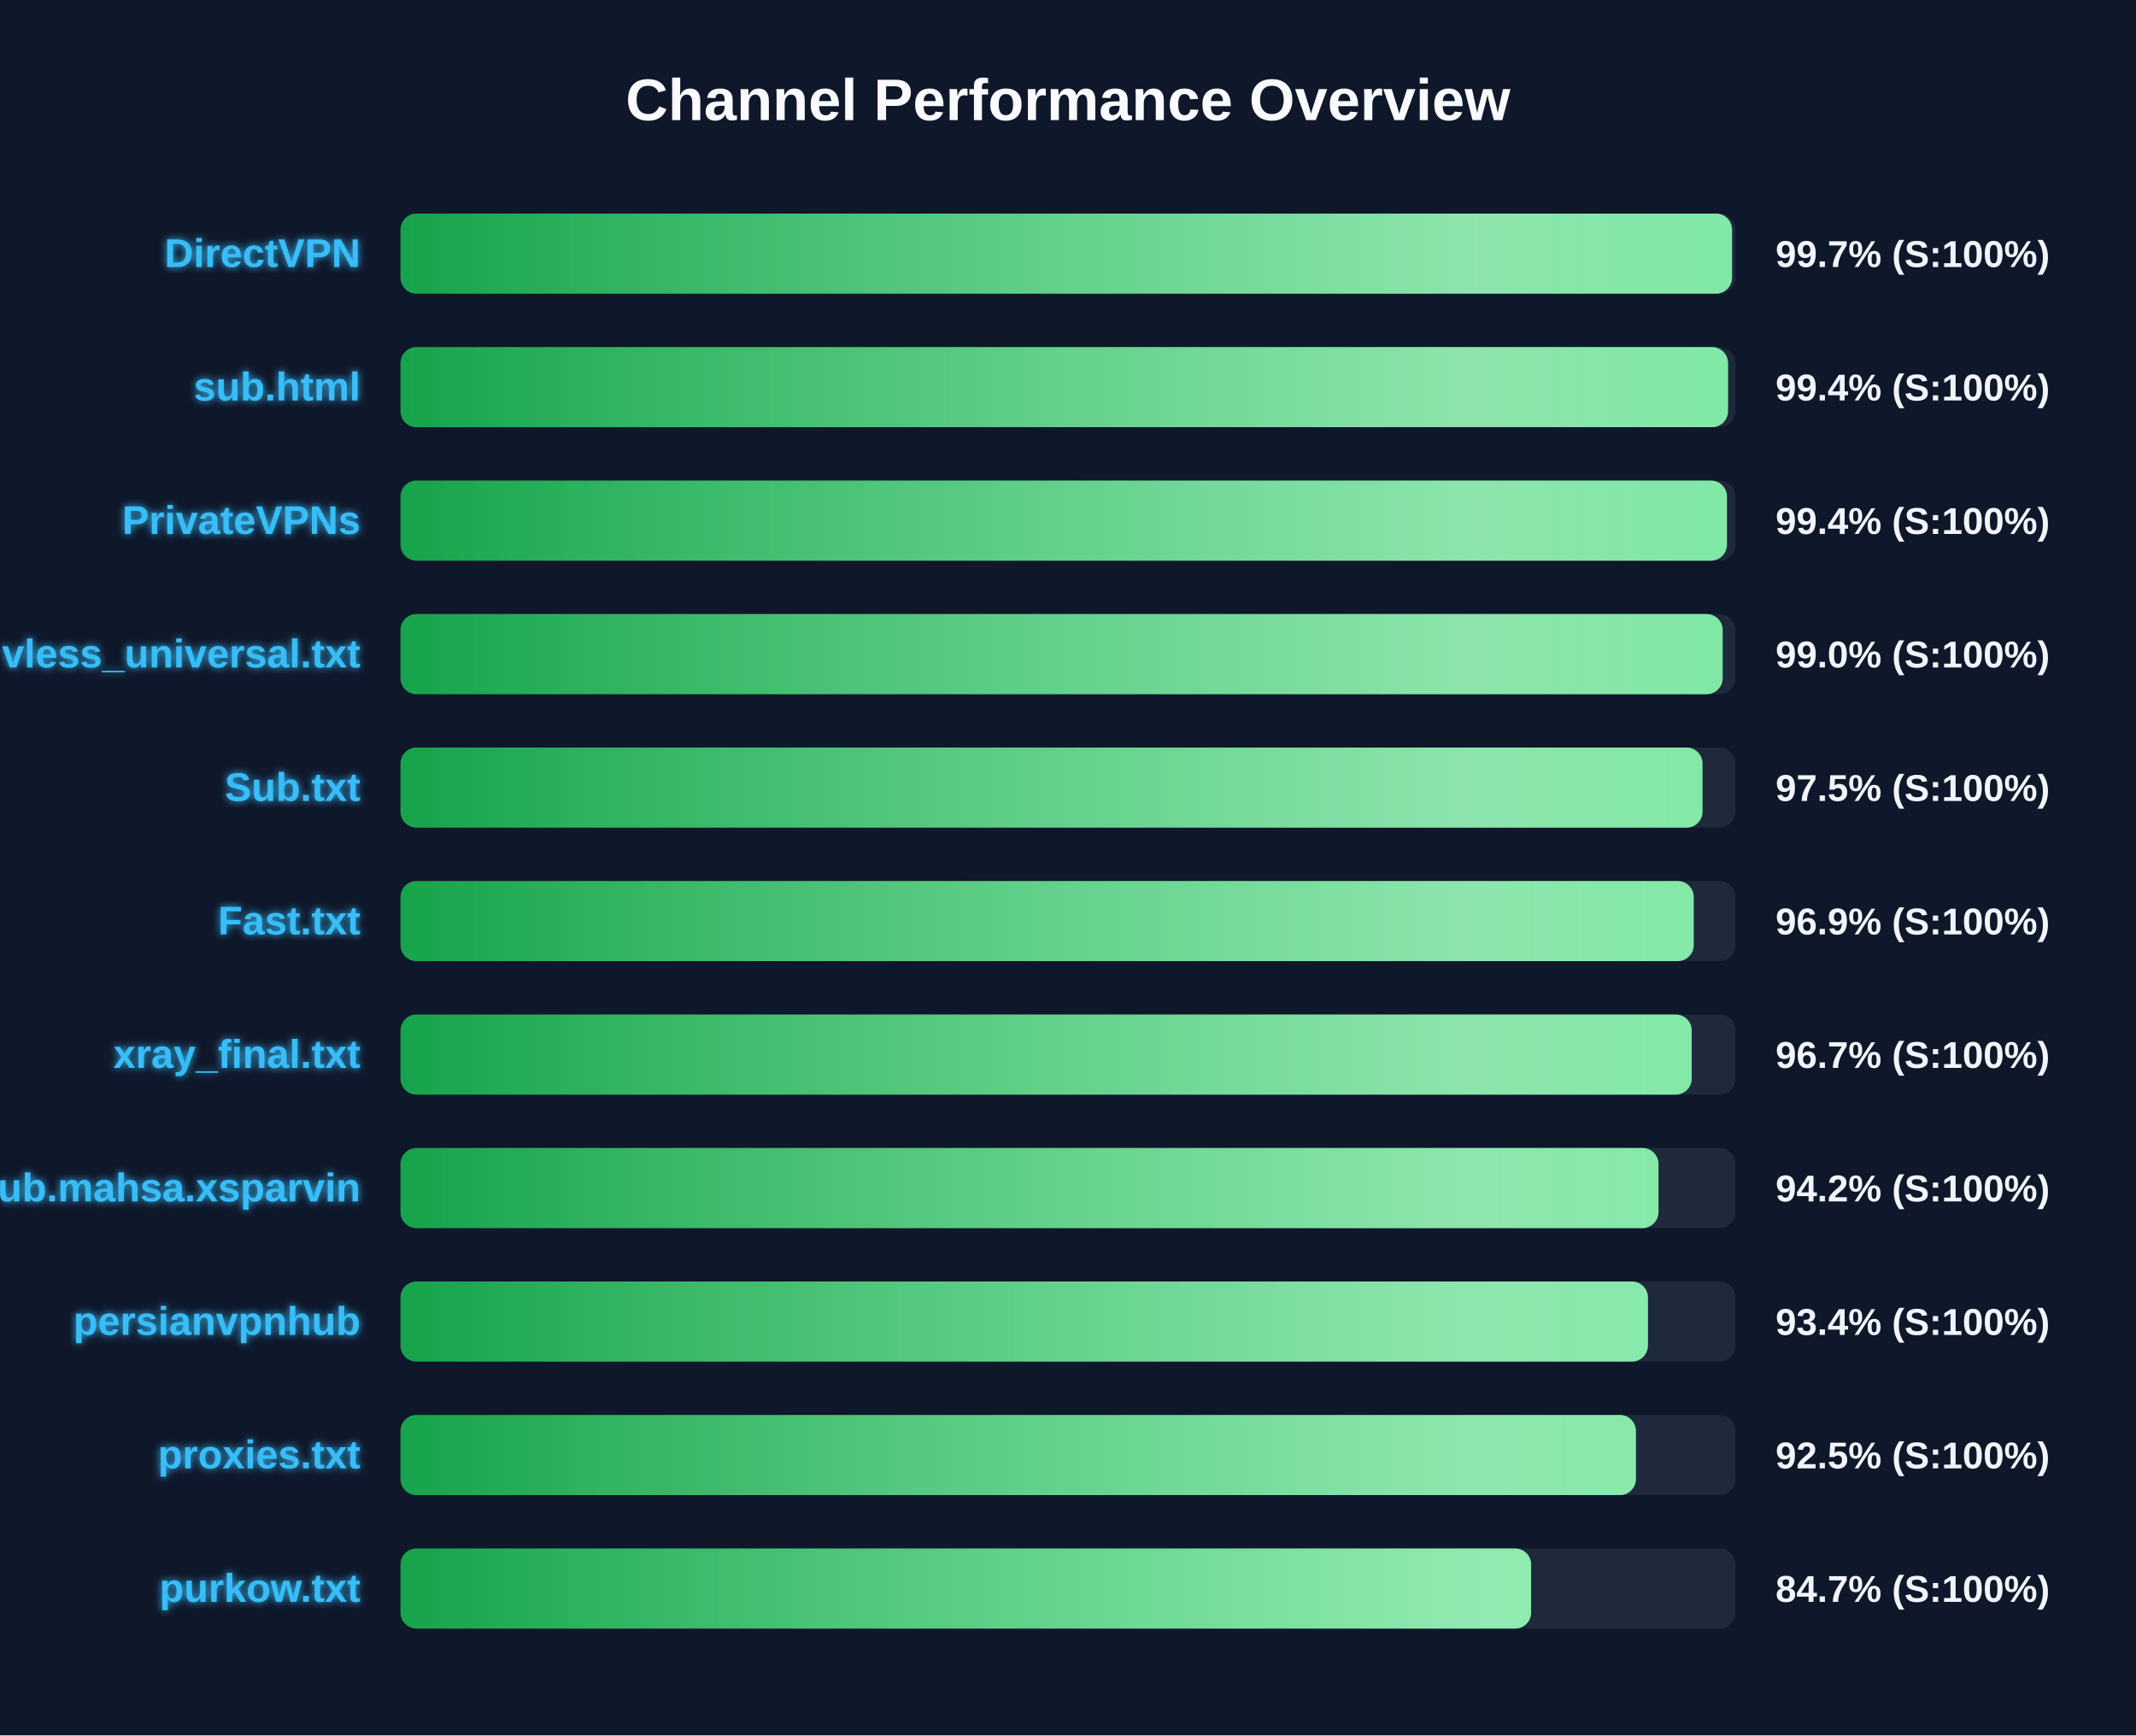
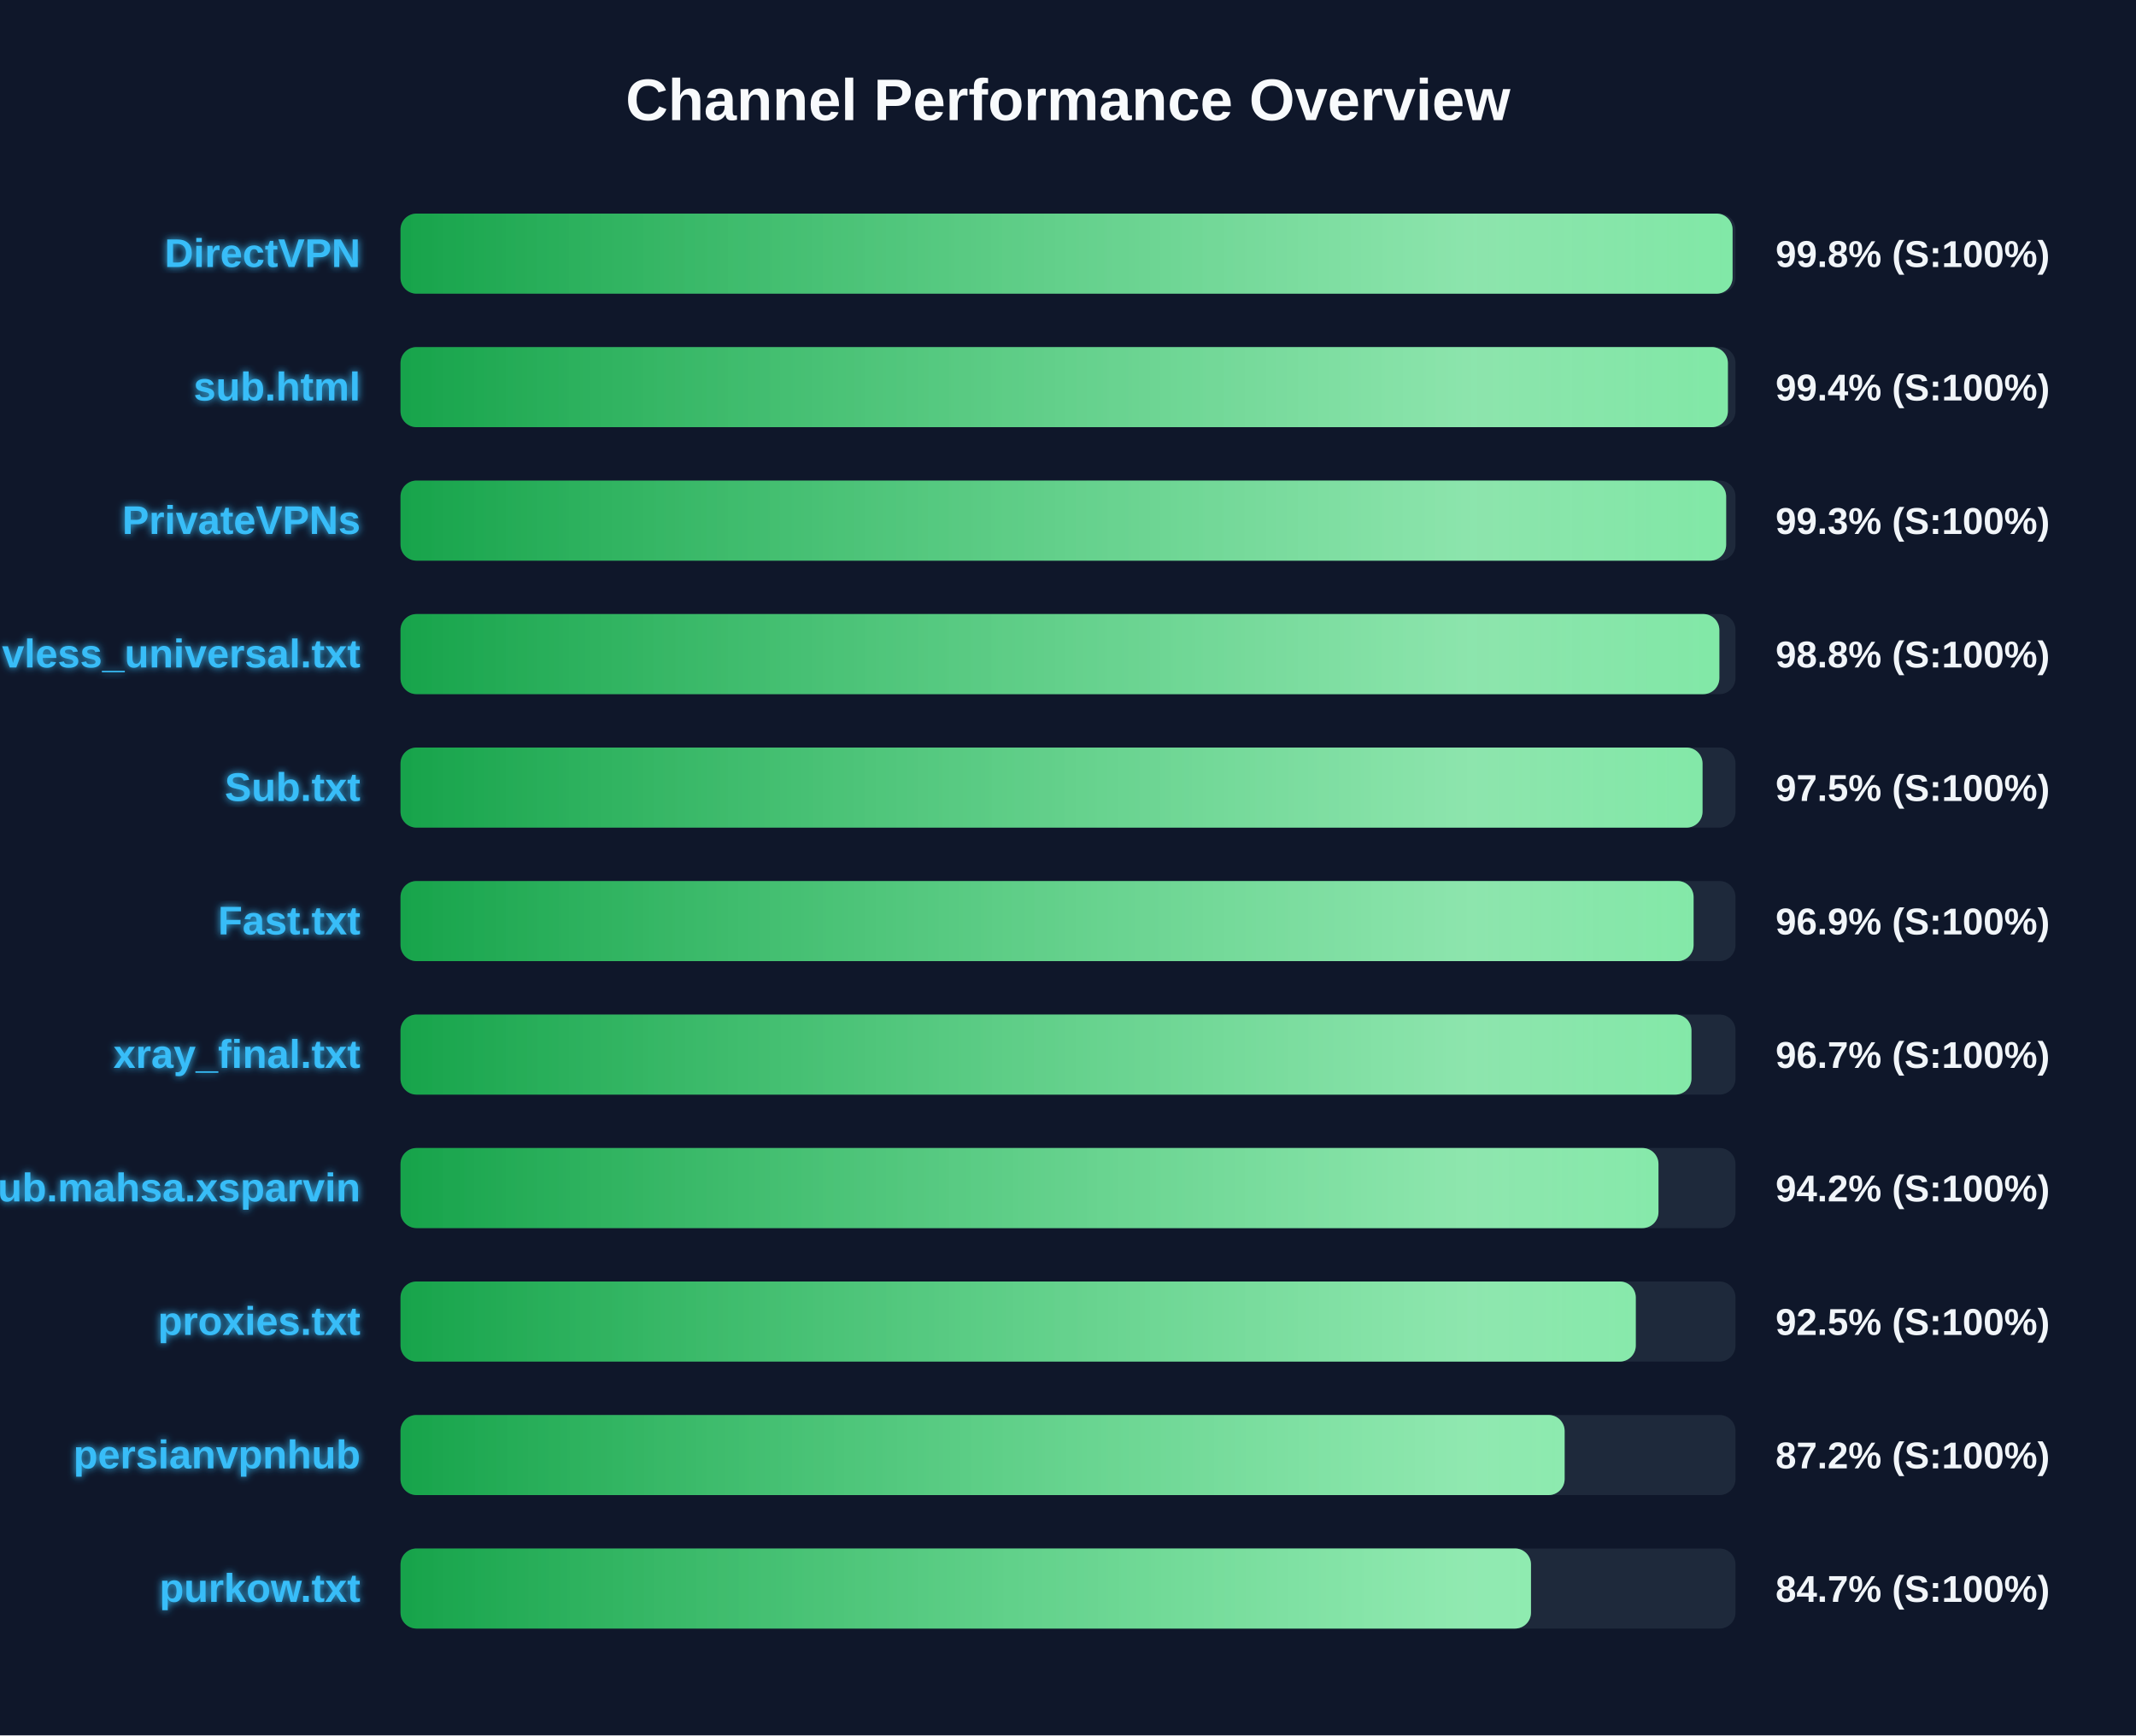
<svg xmlns="http://www.w3.org/2000/svg" width="800" height="650" version="1.1">
  <defs>
    <linearGradient id="grad-green" x1="0%" y1="0%" x2="100%" y2="0%">
      <stop offset="0%" stop-color="#16a34a" />
      <stop offset="100%" stop-color="#4ade80" />
    </linearGradient>
    <linearGradient id="grad-yellow" x1="0%" y1="0%" x2="100%" y2="0%">
      <stop offset="0%" stop-color="#ca8a04" />
      <stop offset="100%" stop-color="#fde047" />
    </linearGradient>
    <linearGradient id="grad-red" x1="0%" y1="0%" x2="100%" y2="0%">
      <stop offset="0%" stop-color="#dc2626" />
      <stop offset="100%" stop-color="#f87171" />
    </linearGradient>
    <linearGradient id="shimmer" x1="0%" y1="0%" x2="100%" y2="0%">
      <stop offset="0%" stop-color="rgba(255,255,255,0)" />
      <stop offset="50%" stop-color="rgba(255,255,255,0.4)" />
      <stop offset="100%" stop-color="rgba(255,255,255,0)" />
    </linearGradient>
    <filter id="glow" x="-20%" y="-20%" width="140%" height="140%">
      <feGaussianBlur stdDeviation="1.5" result="blur" />
      <feComposite in="SourceGraphic" in2="blur" operator="over" />
    </filter>
  </defs>
  <style>
        .bg-rect { fill: #0f172a; }
        .title { font: bold 22px 'Segoe UI', Arial, sans-serif; fill: #f8fafc; }
        .row { font: bold 15px 'Segoe UI', Arial, sans-serif; fill: #38bdf8; filter: url(#glow); }
        .score { font: bold 14px 'Segoe UI', Arial, sans-serif; fill: #f1f5f9; }
        @keyframes shimmer-anim {
            0% { transform: translateX(-100%); }
            100% { transform: translateX(200%); }
        }
        .shimmer-rect {
            animation: shimmer-anim 2.5s infinite linear;
        }
    </style>
  <rect width="100%" height="100%" class="bg-rect" />
  <text x="400" y="45" text-anchor="middle" class="title">Channel Performance Overview</text>
  <rect x="150" y="80" width="500" height="30" fill="#1e293b" rx="6" />
  <clipPath id="clip-0">
-     <rect x="150" y="80" width="498.7" height="30" rx="6" />
+     <rect x="150" y="80" width="498.9" height="30" rx="6" />
  </clipPath>
-   <rect x="150" y="80" width="498.7" height="30" fill="url(#grad-green)" rx="6" />
+   <rect x="150" y="80" width="498.9" height="30" fill="url(#grad-green)" rx="6" />
  <g clip-path="url(#clip-0)">
    <rect x="150" y="80" width="100%" height="30" fill="url(#shimmer)" class="shimmer-rect" />
  </g>
  <text x="135" y="100" text-anchor="end" class="row">DirectVPN</text>
-   <text x="665" y="100" text-anchor="start" class="score">99.7% (S:100%)</text>
+   <text x="665" y="100" text-anchor="start" class="score">99.8% (S:100%)</text>
  <rect x="150" y="130" width="500" height="30" fill="#1e293b" rx="6" />
  <clipPath id="clip-1">
-     <rect x="150" y="130" width="497.2" height="30" rx="6" />
+     <rect x="150" y="130" width="497.15" height="30" rx="6" />
  </clipPath>
-   <rect x="150" y="130" width="497.2" height="30" fill="url(#grad-green)" rx="6" />
+   <rect x="150" y="130" width="497.15" height="30" fill="url(#grad-green)" rx="6" />
  <g clip-path="url(#clip-1)">
    <rect x="150" y="130" width="100%" height="30" fill="url(#shimmer)" class="shimmer-rect" />
  </g>
  <text x="135" y="150" text-anchor="end" class="row">sub.html</text>
  <text x="665" y="150" text-anchor="start" class="score">99.4% (S:100%)</text>
  <rect x="150" y="180" width="500" height="30" fill="#1e293b" rx="6" />
  <clipPath id="clip-2">
-     <rect x="150" y="180" width="496.8" height="30" rx="6" />
+     <rect x="150" y="180" width="496.5" height="30" rx="6" />
  </clipPath>
-   <rect x="150" y="180" width="496.8" height="30" fill="url(#grad-green)" rx="6" />
+   <rect x="150" y="180" width="496.5" height="30" fill="url(#grad-green)" rx="6" />
  <g clip-path="url(#clip-2)">
    <rect x="150" y="180" width="100%" height="30" fill="url(#shimmer)" class="shimmer-rect" />
  </g>
  <text x="135" y="200" text-anchor="end" class="row">PrivateVPNs</text>
-   <text x="665" y="200" text-anchor="start" class="score">99.4% (S:100%)</text>
+   <text x="665" y="200" text-anchor="start" class="score">99.3% (S:100%)</text>
  <rect x="150" y="230" width="500" height="30" fill="#1e293b" rx="6" />
  <clipPath id="clip-3">
-     <rect x="150" y="230" width="495.2" height="30" rx="6" />
+     <rect x="150" y="230" width="493.95" height="30" rx="6" />
  </clipPath>
-   <rect x="150" y="230" width="495.2" height="30" fill="url(#grad-green)" rx="6" />
+   <rect x="150" y="230" width="493.95" height="30" fill="url(#grad-green)" rx="6" />
  <g clip-path="url(#clip-3)">
    <rect x="150" y="230" width="100%" height="30" fill="url(#shimmer)" class="shimmer-rect" />
  </g>
  <text x="135" y="250" text-anchor="end" class="row">vless_universal.txt</text>
-   <text x="665" y="250" text-anchor="start" class="score">99.0% (S:100%)</text>
+   <text x="665" y="250" text-anchor="start" class="score">98.8% (S:100%)</text>
  <rect x="150" y="280" width="500" height="30" fill="#1e293b" rx="6" />
  <clipPath id="clip-4">
    <rect x="150" y="280" width="487.65" height="30" rx="6" />
  </clipPath>
  <rect x="150" y="280" width="487.65" height="30" fill="url(#grad-green)" rx="6" />
  <g clip-path="url(#clip-4)">
    <rect x="150" y="280" width="100%" height="30" fill="url(#shimmer)" class="shimmer-rect" />
  </g>
  <text x="135" y="300" text-anchor="end" class="row">Sub.txt</text>
  <text x="665" y="300" text-anchor="start" class="score">97.5% (S:100%)</text>
  <rect x="150" y="330" width="500" height="30" fill="#1e293b" rx="6" />
  <clipPath id="clip-5">
-     <rect x="150" y="330" width="484.35" height="30" rx="6" />
+     <rect x="150" y="330" width="484.3" height="30" rx="6" />
  </clipPath>
-   <rect x="150" y="330" width="484.35" height="30" fill="url(#grad-green)" rx="6" />
+   <rect x="150" y="330" width="484.3" height="30" fill="url(#grad-green)" rx="6" />
  <g clip-path="url(#clip-5)">
    <rect x="150" y="330" width="100%" height="30" fill="url(#shimmer)" class="shimmer-rect" />
  </g>
  <text x="135" y="350" text-anchor="end" class="row">Fast.txt</text>
  <text x="665" y="350" text-anchor="start" class="score">96.9% (S:100%)</text>
  <rect x="150" y="380" width="500" height="30" fill="#1e293b" rx="6" />
  <clipPath id="clip-6">
-     <rect x="150" y="380" width="483.6" height="30" rx="6" />
+     <rect x="150" y="380" width="483.5" height="30" rx="6" />
  </clipPath>
-   <rect x="150" y="380" width="483.6" height="30" fill="url(#grad-green)" rx="6" />
+   <rect x="150" y="380" width="483.5" height="30" fill="url(#grad-green)" rx="6" />
  <g clip-path="url(#clip-6)">
    <rect x="150" y="380" width="100%" height="30" fill="url(#shimmer)" class="shimmer-rect" />
  </g>
  <text x="135" y="400" text-anchor="end" class="row">xray_final.txt</text>
  <text x="665" y="400" text-anchor="start" class="score">96.7% (S:100%)</text>
  <rect x="150" y="430" width="500" height="30" fill="#1e293b" rx="6" />
  <clipPath id="clip-7">
    <rect x="150" y="430" width="471.15" height="30" rx="6" />
  </clipPath>
  <rect x="150" y="430" width="471.15" height="30" fill="url(#grad-green)" rx="6" />
  <g clip-path="url(#clip-7)">
    <rect x="150" y="430" width="100%" height="30" fill="url(#shimmer)" class="shimmer-rect" />
  </g>
  <text x="135" y="450" text-anchor="end" class="row">Sub.mahsa.xsparvin</text>
  <text x="665" y="450" text-anchor="start" class="score">94.2% (S:100%)</text>
  <rect x="150" y="480" width="500" height="30" fill="#1e293b" rx="6" />
  <clipPath id="clip-8">
-     <rect x="150" y="480" width="467.2" height="30" rx="6" />
+     <rect x="150" y="480" width="462.65" height="30" rx="6" />
  </clipPath>
-   <rect x="150" y="480" width="467.2" height="30" fill="url(#grad-green)" rx="6" />
+   <rect x="150" y="480" width="462.65" height="30" fill="url(#grad-green)" rx="6" />
  <g clip-path="url(#clip-8)">
    <rect x="150" y="480" width="100%" height="30" fill="url(#shimmer)" class="shimmer-rect" />
  </g>
-   <text x="135" y="500" text-anchor="end" class="row">persianvpnhub</text>
-   <text x="665" y="500" text-anchor="start" class="score">93.4% (S:100%)</text>
+   <text x="135" y="500" text-anchor="end" class="row">proxies.txt</text>
+   <text x="665" y="500" text-anchor="start" class="score">92.5% (S:100%)</text>
  <rect x="150" y="530" width="500" height="30" fill="#1e293b" rx="6" />
  <clipPath id="clip-9">
-     <rect x="150" y="530" width="462.7" height="30" rx="6" />
+     <rect x="150" y="530" width="436.0" height="30" rx="6" />
  </clipPath>
-   <rect x="150" y="530" width="462.7" height="30" fill="url(#grad-green)" rx="6" />
+   <rect x="150" y="530" width="436.0" height="30" fill="url(#grad-green)" rx="6" />
  <g clip-path="url(#clip-9)">
    <rect x="150" y="530" width="100%" height="30" fill="url(#shimmer)" class="shimmer-rect" />
  </g>
-   <text x="135" y="550" text-anchor="end" class="row">proxies.txt</text>
-   <text x="665" y="550" text-anchor="start" class="score">92.5% (S:100%)</text>
+   <text x="135" y="550" text-anchor="end" class="row">persianvpnhub</text>
+   <text x="665" y="550" text-anchor="start" class="score">87.2% (S:100%)</text>
  <rect x="150" y="580" width="500" height="30" fill="#1e293b" rx="6" />
  <clipPath id="clip-10">
-     <rect x="150" y="580" width="423.45" height="30" rx="6" />
+     <rect x="150" y="580" width="423.4" height="30" rx="6" />
  </clipPath>
-   <rect x="150" y="580" width="423.45" height="30" fill="url(#grad-green)" rx="6" />
+   <rect x="150" y="580" width="423.4" height="30" fill="url(#grad-green)" rx="6" />
  <g clip-path="url(#clip-10)">
    <rect x="150" y="580" width="100%" height="30" fill="url(#shimmer)" class="shimmer-rect" />
  </g>
  <text x="135" y="600" text-anchor="end" class="row">purkow.txt</text>
  <text x="665" y="600" text-anchor="start" class="score">84.7% (S:100%)</text>
</svg>
